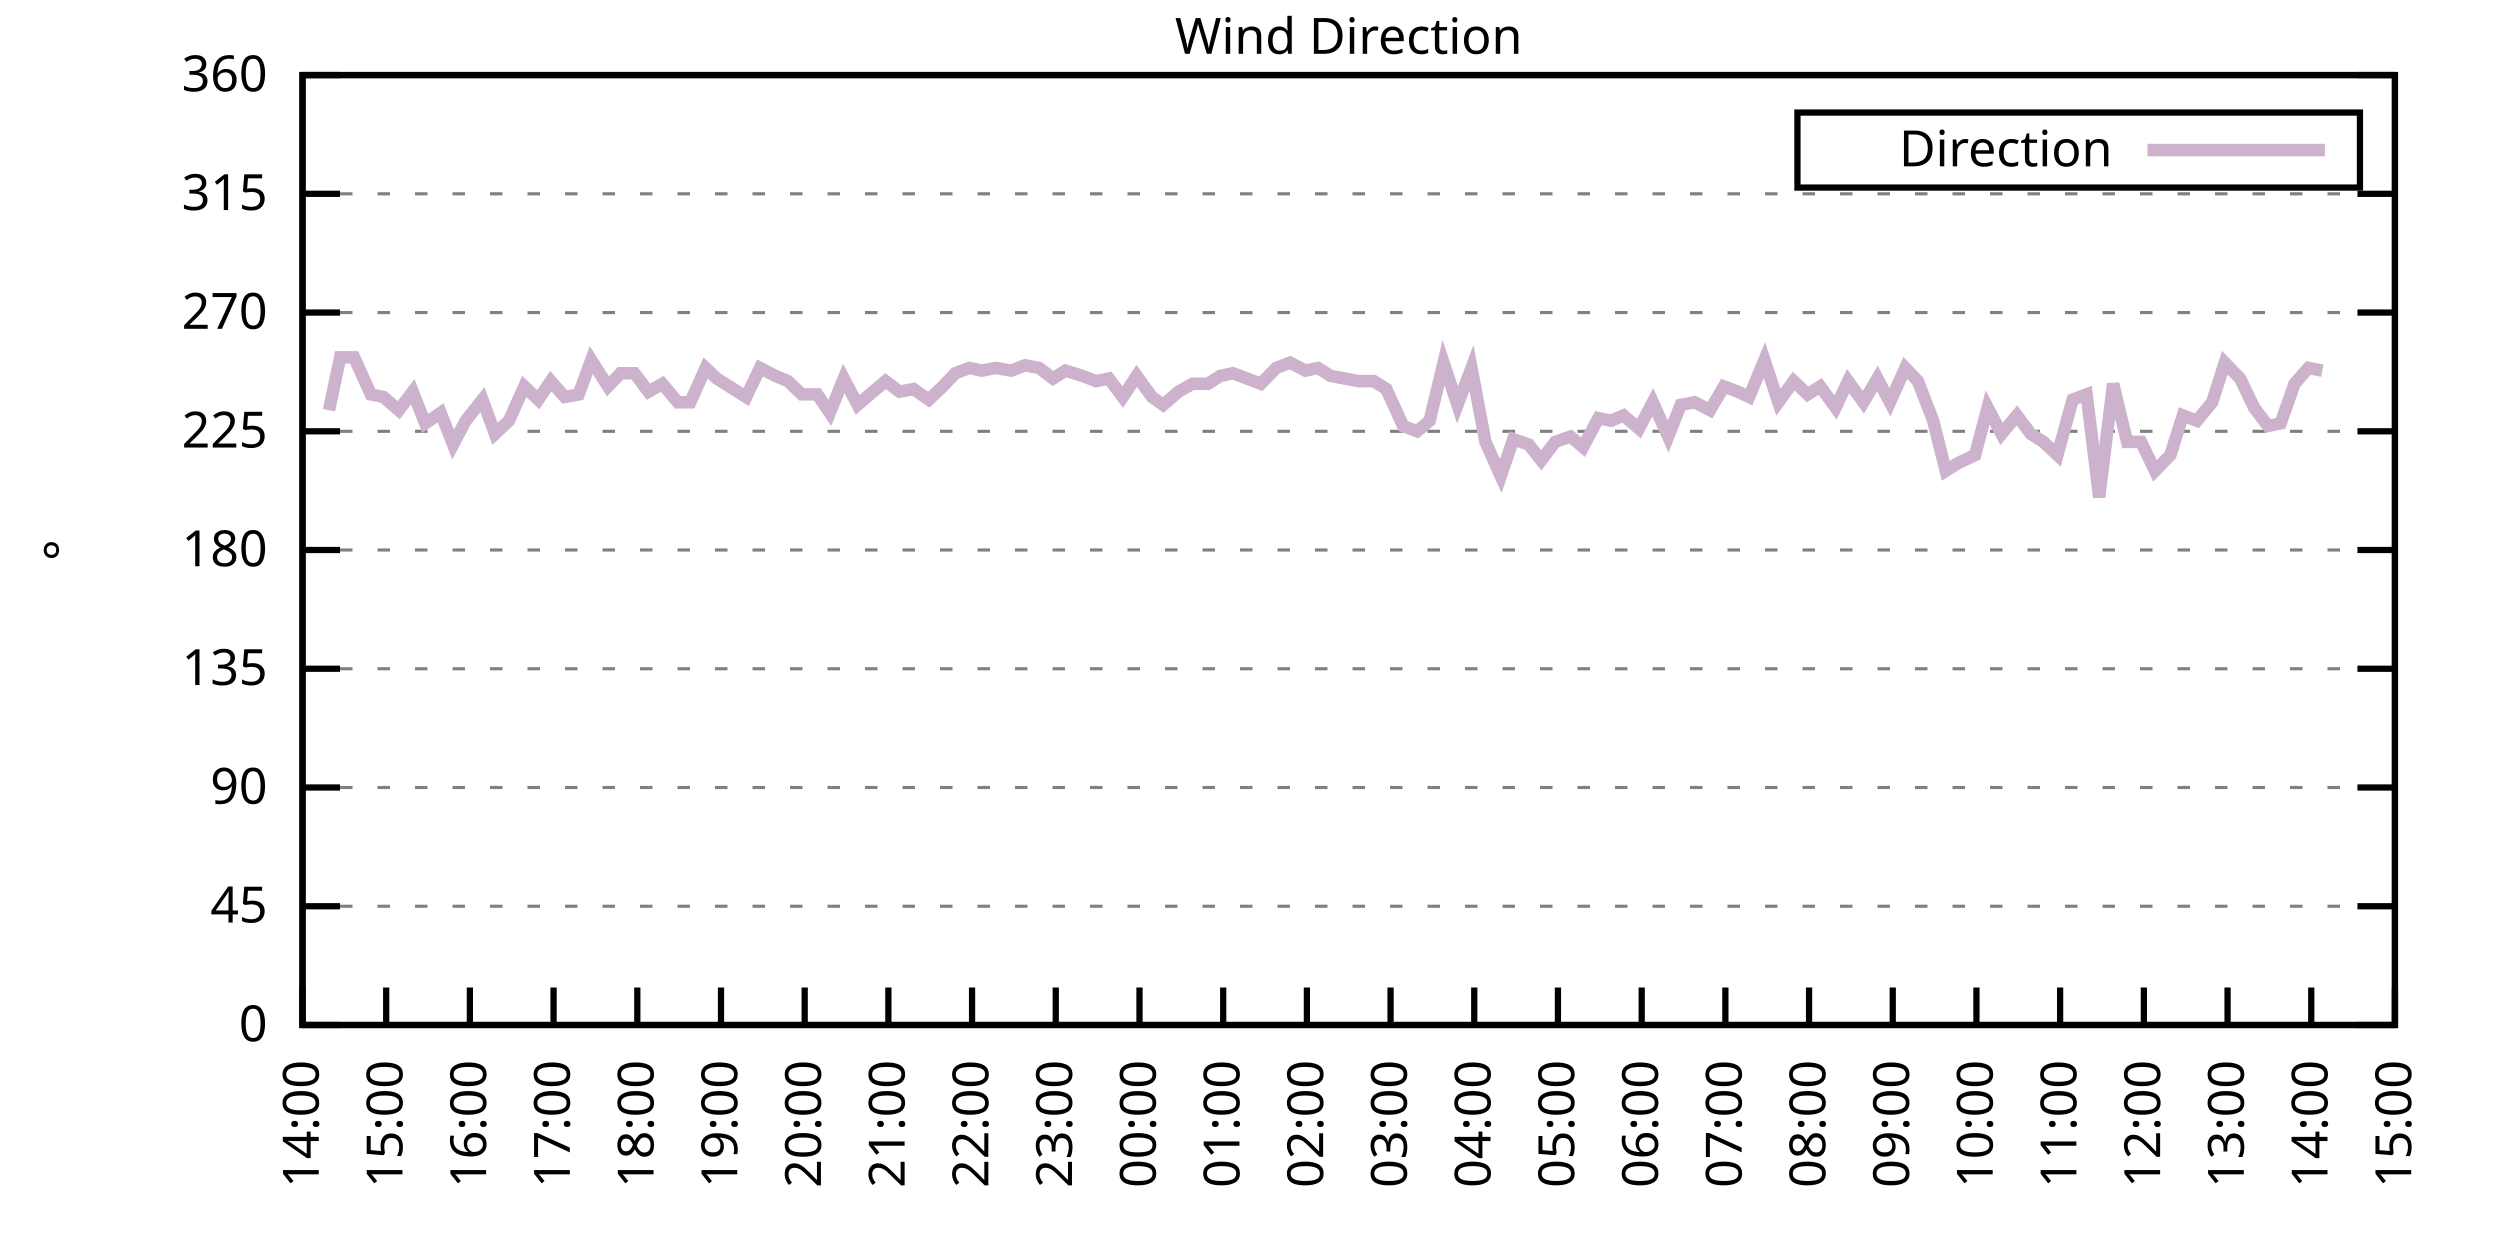
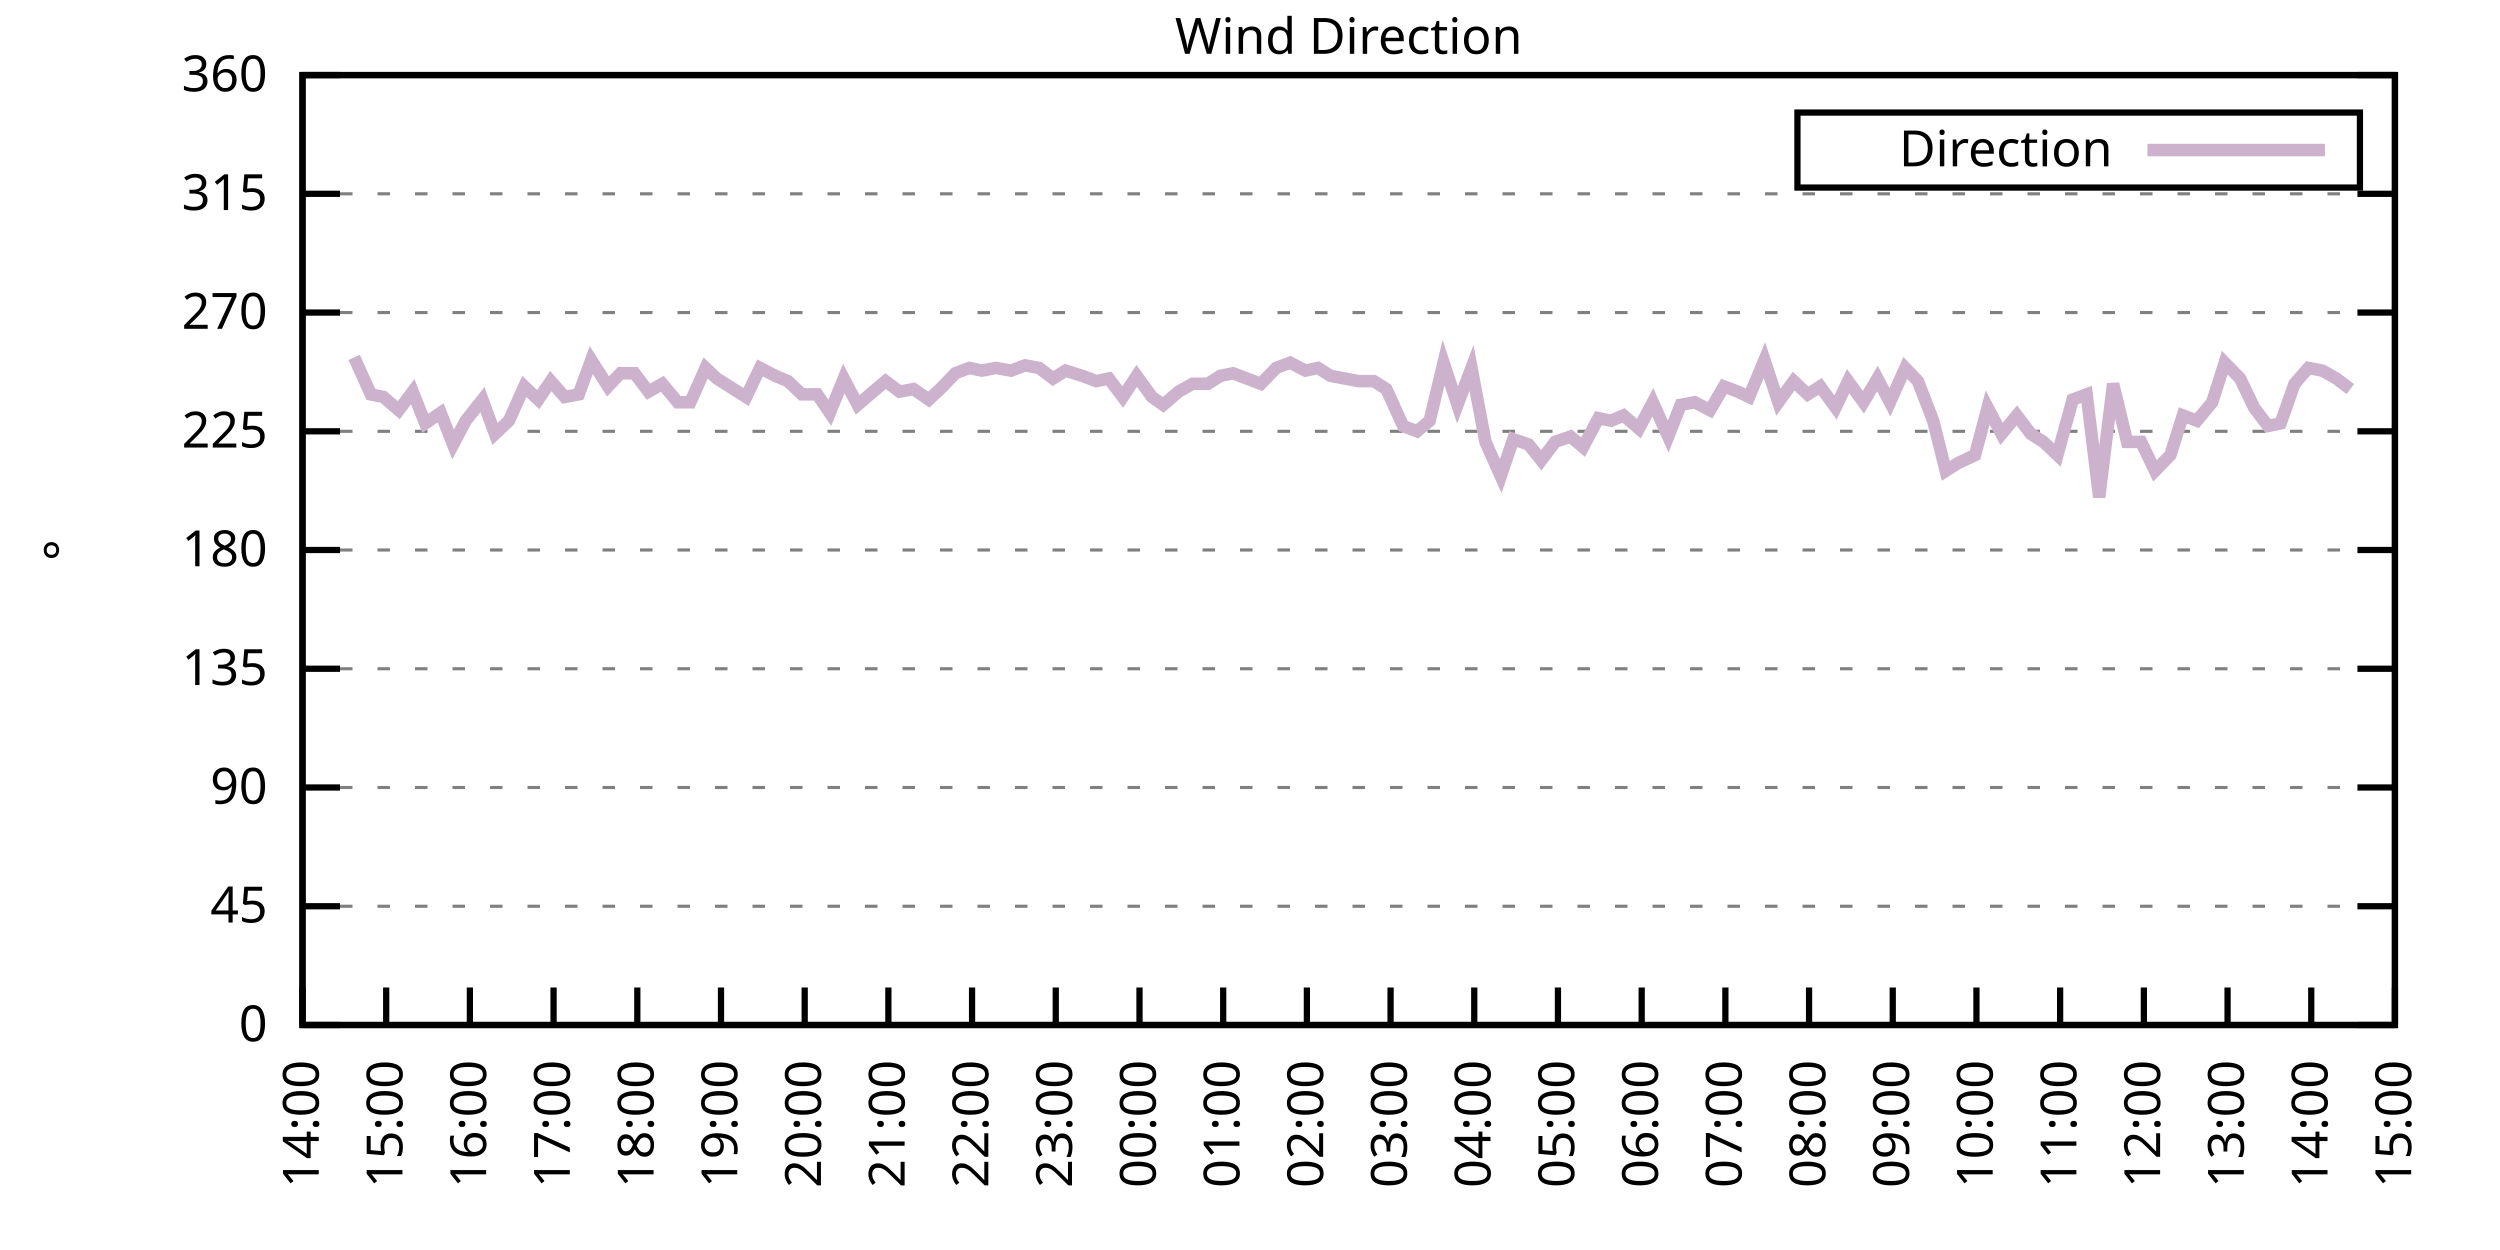
<svg xmlns="http://www.w3.org/2000/svg" xmlns:xlink="http://www.w3.org/1999/xlink" width="400" height="200" viewBox="0 0 400 200">
  <g id="gnuplot_canvas">
    <rect x="0" y="0" width="400" height="200" fill="none" />
    <defs>
      <circle id="gpDot" r="0.5" stroke-width="0.5" stroke="currentColor" />
      <path id="gpPt0" stroke-width="0.333" stroke="currentColor" d="M-1,0 h2 M0,-1 v2" />
      <path id="gpPt1" stroke-width="0.333" stroke="currentColor" d="M-1,-1 L1,1 M1,-1 L-1,1" />
      <path id="gpPt2" stroke-width="0.333" stroke="currentColor" d="M-1,0 L1,0 M0,-1 L0,1 M-1,-1 L1,1 M-1,1 L1,-1" />
      <rect id="gpPt3" stroke-width="0.333" stroke="currentColor" x="-1" y="-1" width="2" height="2" />
      <rect id="gpPt4" stroke-width="0.333" stroke="currentColor" fill="currentColor" x="-1" y="-1" width="2" height="2" />
      <circle id="gpPt5" stroke-width="0.333" stroke="currentColor" cx="0" cy="0" r="1" />
      <use xlink:href="#gpPt5" id="gpPt6" fill="currentColor" stroke="none" />
      <path id="gpPt7" stroke-width="0.333" stroke="currentColor" d="M0,-1.33 L-1.33,0.67 L1.33,0.67 z" />
      <use xlink:href="#gpPt7" id="gpPt8" fill="currentColor" stroke="none" />
      <use xlink:href="#gpPt7" id="gpPt9" stroke="currentColor" transform="rotate(180)" />
      <use xlink:href="#gpPt9" id="gpPt10" fill="currentColor" stroke="none" />
      <use xlink:href="#gpPt3" id="gpPt11" stroke="currentColor" transform="rotate(45)" />
      <use xlink:href="#gpPt11" id="gpPt12" fill="currentColor" stroke="none" />
      <path id="gpPt13" stroke-width="0.333" stroke="currentColor" d="M0,1.330 L1.265,0.411 L0.782,-1.067 L-0.782,-1.076 L-1.265,0.411 z" />
      <use xlink:href="#gpPt13" id="gpPt14" fill="currentColor" stroke="none" />
      <filter id="textbox" filterUnits="objectBoundingBox" x="0" y="0" height="1" width="1">
        <feFlood flood-color="white" flood-opacity="1" result="bgnd" />
        <feComposite in="SourceGraphic" in2="bgnd" operator="atop" />
      </filter>
      <filter id="greybox" filterUnits="objectBoundingBox" x="0" y="0" height="1" width="1">
        <feFlood flood-color="lightgrey" flood-opacity="1" result="grey" />
        <feComposite in="SourceGraphic" in2="grey" operator="atop" />
      </filter>
    </defs>
    <g fill="none" color="white" stroke="currentColor" stroke-width="1.00" stroke-linecap="butt" stroke-linejoin="miter">
</g>
    <g fill="none" color="black" stroke="currentColor" stroke-width="1.00" stroke-linecap="butt" stroke-linejoin="miter">
      <g stroke="none" shape-rendering="crispEdges">
        <polygon fill="rgb(255, 255, 255)" points="48.40,164.00 383.18,164.00 383.18,12.02 48.40,12.02 " />
      </g>
    </g>
    <g fill="none" color="black" stroke="currentColor" stroke-width="1.00" stroke-linecap="butt" stroke-linejoin="miter">
</g>
    <g fill="none" color="black" stroke="black" stroke-width="0.50" stroke-linecap="butt" stroke-linejoin="miter">
</g>
    <g fill="none" color="gray" stroke="currentColor" stroke-width="0.50" stroke-linecap="butt" stroke-linejoin="miter">
      <path stroke="gray" stroke-dasharray="2,4" class="gridline" d="M48.40,164.00 L383.19,164.00  " />
    </g>
    <g fill="none" color="gray" stroke="gray" stroke-width="1.00" stroke-linecap="butt" stroke-linejoin="miter">
</g>
    <g fill="none" color="black" stroke="currentColor" stroke-width="1.00" stroke-linecap="butt" stroke-linejoin="miter">
      <path stroke="black" d="M48.40,164.00 L54.40,164.00 M383.19,164.00 L377.19,164.00  " />
      <g transform="translate(42.80,166.60)" stroke="none" fill="black" font-family="Sans" font-size="8.00" text-anchor="end">
        <text>
          <tspan font-family="Sans"> 0</tspan>
        </text>
      </g>
    </g>
    <g fill="none" color="black" stroke="currentColor" stroke-width="1.00" stroke-linecap="butt" stroke-linejoin="miter">
</g>
    <g fill="none" color="black" stroke="black" stroke-width="0.50" stroke-linecap="butt" stroke-linejoin="miter">
</g>
    <g fill="none" color="gray" stroke="currentColor" stroke-width="0.50" stroke-linecap="butt" stroke-linejoin="miter">
      <path stroke="gray" stroke-dasharray="2,4" class="gridline" d="M48.40,145.00 L383.19,145.00  " />
    </g>
    <g fill="none" color="gray" stroke="gray" stroke-width="1.00" stroke-linecap="butt" stroke-linejoin="miter">
</g>
    <g fill="none" color="black" stroke="currentColor" stroke-width="1.00" stroke-linecap="butt" stroke-linejoin="miter">
      <path stroke="black" d="M48.40,145.00 L54.40,145.00 M383.19,145.00 L377.19,145.00  " />
      <g transform="translate(42.80,147.60)" stroke="none" fill="black" font-family="Sans" font-size="8.00" text-anchor="end">
        <text>
          <tspan font-family="Sans"> 45</tspan>
        </text>
      </g>
    </g>
    <g fill="none" color="black" stroke="currentColor" stroke-width="1.00" stroke-linecap="butt" stroke-linejoin="miter">
</g>
    <g fill="none" color="black" stroke="black" stroke-width="0.50" stroke-linecap="butt" stroke-linejoin="miter">
</g>
    <g fill="none" color="gray" stroke="currentColor" stroke-width="0.50" stroke-linecap="butt" stroke-linejoin="miter">
      <path stroke="gray" stroke-dasharray="2,4" class="gridline" d="M48.40,126.00 L383.19,126.00  " />
    </g>
    <g fill="none" color="gray" stroke="gray" stroke-width="1.00" stroke-linecap="butt" stroke-linejoin="miter">
</g>
    <g fill="none" color="black" stroke="currentColor" stroke-width="1.00" stroke-linecap="butt" stroke-linejoin="miter">
      <path stroke="black" d="M48.40,126.00 L54.40,126.00 M383.19,126.00 L377.19,126.00  " />
      <g transform="translate(42.80,128.60)" stroke="none" fill="black" font-family="Sans" font-size="8.00" text-anchor="end">
        <text>
          <tspan font-family="Sans"> 90</tspan>
        </text>
      </g>
    </g>
    <g fill="none" color="black" stroke="currentColor" stroke-width="1.00" stroke-linecap="butt" stroke-linejoin="miter">
</g>
    <g fill="none" color="black" stroke="black" stroke-width="0.50" stroke-linecap="butt" stroke-linejoin="miter">
</g>
    <g fill="none" color="gray" stroke="currentColor" stroke-width="0.50" stroke-linecap="butt" stroke-linejoin="miter">
      <path stroke="gray" stroke-dasharray="2,4" class="gridline" d="M48.40,107.00 L383.19,107.00  " />
    </g>
    <g fill="none" color="gray" stroke="gray" stroke-width="1.00" stroke-linecap="butt" stroke-linejoin="miter">
</g>
    <g fill="none" color="black" stroke="currentColor" stroke-width="1.00" stroke-linecap="butt" stroke-linejoin="miter">
      <path stroke="black" d="M48.40,107.00 L54.40,107.00 M383.19,107.00 L377.19,107.00  " />
      <g transform="translate(42.80,109.60)" stroke="none" fill="black" font-family="Sans" font-size="8.00" text-anchor="end">
        <text>
          <tspan font-family="Sans"> 135</tspan>
        </text>
      </g>
    </g>
    <g fill="none" color="black" stroke="currentColor" stroke-width="1.00" stroke-linecap="butt" stroke-linejoin="miter">
</g>
    <g fill="none" color="black" stroke="black" stroke-width="0.50" stroke-linecap="butt" stroke-linejoin="miter">
</g>
    <g fill="none" color="gray" stroke="currentColor" stroke-width="0.50" stroke-linecap="butt" stroke-linejoin="miter">
      <path stroke="gray" stroke-dasharray="2,4" class="gridline" d="M48.40,88.00 L383.19,88.00  " />
    </g>
    <g fill="none" color="gray" stroke="gray" stroke-width="1.00" stroke-linecap="butt" stroke-linejoin="miter">
</g>
    <g fill="none" color="black" stroke="currentColor" stroke-width="1.00" stroke-linecap="butt" stroke-linejoin="miter">
      <path stroke="black" d="M48.40,88.00 L54.40,88.00 M383.19,88.00 L377.19,88.00  " />
      <g transform="translate(42.80,90.60)" stroke="none" fill="black" font-family="Sans" font-size="8.00" text-anchor="end">
        <text>
          <tspan font-family="Sans"> 180</tspan>
        </text>
      </g>
    </g>
    <g fill="none" color="black" stroke="currentColor" stroke-width="1.00" stroke-linecap="butt" stroke-linejoin="miter">
</g>
    <g fill="none" color="black" stroke="black" stroke-width="0.50" stroke-linecap="butt" stroke-linejoin="miter">
</g>
    <g fill="none" color="gray" stroke="currentColor" stroke-width="0.50" stroke-linecap="butt" stroke-linejoin="miter">
      <path stroke="gray" stroke-dasharray="2,4" class="gridline" d="M48.40,69.01 L383.19,69.01  " />
    </g>
    <g fill="none" color="gray" stroke="gray" stroke-width="1.00" stroke-linecap="butt" stroke-linejoin="miter">
</g>
    <g fill="none" color="black" stroke="currentColor" stroke-width="1.00" stroke-linecap="butt" stroke-linejoin="miter">
      <path stroke="black" d="M48.40,69.01 L54.40,69.01 M383.19,69.01 L377.19,69.01  " />
      <g transform="translate(42.80,71.61)" stroke="none" fill="black" font-family="Sans" font-size="8.00" text-anchor="end">
        <text>
          <tspan font-family="Sans"> 225</tspan>
        </text>
      </g>
    </g>
    <g fill="none" color="black" stroke="currentColor" stroke-width="1.00" stroke-linecap="butt" stroke-linejoin="miter">
</g>
    <g fill="none" color="black" stroke="black" stroke-width="0.50" stroke-linecap="butt" stroke-linejoin="miter">
</g>
    <g fill="none" color="gray" stroke="currentColor" stroke-width="0.50" stroke-linecap="butt" stroke-linejoin="miter">
      <path stroke="gray" stroke-dasharray="2,4" class="gridline" d="M48.40,50.01 L383.19,50.01  " />
    </g>
    <g fill="none" color="gray" stroke="gray" stroke-width="1.00" stroke-linecap="butt" stroke-linejoin="miter">
</g>
    <g fill="none" color="black" stroke="currentColor" stroke-width="1.00" stroke-linecap="butt" stroke-linejoin="miter">
      <path stroke="black" d="M48.40,50.01 L54.40,50.01 M383.19,50.01 L377.19,50.01  " />
      <g transform="translate(42.80,52.61)" stroke="none" fill="black" font-family="Sans" font-size="8.00" text-anchor="end">
        <text>
          <tspan font-family="Sans"> 270</tspan>
        </text>
      </g>
    </g>
    <g fill="none" color="black" stroke="currentColor" stroke-width="1.00" stroke-linecap="butt" stroke-linejoin="miter">
</g>
    <g fill="none" color="black" stroke="black" stroke-width="0.50" stroke-linecap="butt" stroke-linejoin="miter">
</g>
    <g fill="none" color="gray" stroke="currentColor" stroke-width="0.50" stroke-linecap="butt" stroke-linejoin="miter">
      <path stroke="gray" stroke-dasharray="2,4" class="gridline" d="M48.40,31.01 L383.19,31.01  " />
    </g>
    <g fill="none" color="gray" stroke="gray" stroke-width="1.00" stroke-linecap="butt" stroke-linejoin="miter">
</g>
    <g fill="none" color="black" stroke="currentColor" stroke-width="1.00" stroke-linecap="butt" stroke-linejoin="miter">
      <path stroke="black" d="M48.40,31.01 L54.40,31.01 M383.19,31.01 L377.19,31.01  " />
      <g transform="translate(42.80,33.61)" stroke="none" fill="black" font-family="Sans" font-size="8.00" text-anchor="end">
        <text>
          <tspan font-family="Sans"> 315</tspan>
        </text>
      </g>
    </g>
    <g fill="none" color="black" stroke="currentColor" stroke-width="1.00" stroke-linecap="butt" stroke-linejoin="miter">
</g>
    <g fill="none" color="black" stroke="black" stroke-width="0.50" stroke-linecap="butt" stroke-linejoin="miter">
</g>
    <g fill="none" color="gray" stroke="currentColor" stroke-width="0.50" stroke-linecap="butt" stroke-linejoin="miter">
      <path stroke="gray" stroke-dasharray="2,4" class="gridline" d="M48.40,12.01 L383.19,12.01  " />
    </g>
    <g fill="none" color="gray" stroke="gray" stroke-width="1.00" stroke-linecap="butt" stroke-linejoin="miter">
</g>
    <g fill="none" color="black" stroke="currentColor" stroke-width="1.00" stroke-linecap="butt" stroke-linejoin="miter">
      <path stroke="black" d="M48.40,12.01 L54.40,12.01 M383.19,12.01 L377.19,12.01  " />
      <g transform="translate(42.80,14.61)" stroke="none" fill="black" font-family="Sans" font-size="8.00" text-anchor="end">
        <text>
          <tspan font-family="Sans"> 360</tspan>
        </text>
      </g>
    </g>
    <g fill="none" color="black" stroke="currentColor" stroke-width="1.00" stroke-linecap="butt" stroke-linejoin="miter">
      <path stroke="black" d="M48.40,164.00 L48.40,158.00  " />
      <g transform="translate(51.00,169.60) rotate(270.00)" stroke="none" fill="black" font-family="Sans" font-size="8.00" text-anchor="end">
        <text>
          <tspan font-family="Sans">14:00</tspan>
        </text>
      </g>
    </g>
    <g fill="none" color="black" stroke="currentColor" stroke-width="1.00" stroke-linecap="butt" stroke-linejoin="miter">
      <path stroke="black" d="M61.79,164.00 L61.79,158.00  " />
      <g transform="translate(64.39,169.60) rotate(270.00)" stroke="none" fill="black" font-family="Sans" font-size="8.00" text-anchor="end">
        <text>
          <tspan font-family="Sans">15:00</tspan>
        </text>
      </g>
    </g>
    <g fill="none" color="black" stroke="currentColor" stroke-width="1.00" stroke-linecap="butt" stroke-linejoin="miter">
      <path stroke="black" d="M75.18,164.00 L75.18,158.00  " />
      <g transform="translate(77.78,169.60) rotate(270.00)" stroke="none" fill="black" font-family="Sans" font-size="8.00" text-anchor="end">
        <text>
          <tspan font-family="Sans">16:00</tspan>
        </text>
      </g>
    </g>
    <g fill="none" color="black" stroke="currentColor" stroke-width="1.00" stroke-linecap="butt" stroke-linejoin="miter">
      <path stroke="black" d="M88.57,164.00 L88.57,158.00  " />
      <g transform="translate(91.17,169.60) rotate(270.00)" stroke="none" fill="black" font-family="Sans" font-size="8.00" text-anchor="end">
        <text>
          <tspan font-family="Sans">17:00</tspan>
        </text>
      </g>
    </g>
    <g fill="none" color="black" stroke="currentColor" stroke-width="1.00" stroke-linecap="butt" stroke-linejoin="miter">
      <path stroke="black" d="M101.97,164.00 L101.97,158.00  " />
      <g transform="translate(104.57,169.60) rotate(270.00)" stroke="none" fill="black" font-family="Sans" font-size="8.00" text-anchor="end">
        <text>
          <tspan font-family="Sans">18:00</tspan>
        </text>
      </g>
    </g>
    <g fill="none" color="black" stroke="currentColor" stroke-width="1.00" stroke-linecap="butt" stroke-linejoin="miter">
      <path stroke="black" d="M115.36,164.00 L115.36,158.00  " />
      <g transform="translate(117.96,169.60) rotate(270.00)" stroke="none" fill="black" font-family="Sans" font-size="8.00" text-anchor="end">
        <text>
          <tspan font-family="Sans">19:00</tspan>
        </text>
      </g>
    </g>
    <g fill="none" color="black" stroke="currentColor" stroke-width="1.00" stroke-linecap="butt" stroke-linejoin="miter">
      <path stroke="black" d="M128.75,164.00 L128.75,158.00  " />
      <g transform="translate(131.35,169.60) rotate(270.00)" stroke="none" fill="black" font-family="Sans" font-size="8.00" text-anchor="end">
        <text>
          <tspan font-family="Sans">20:00</tspan>
        </text>
      </g>
    </g>
    <g fill="none" color="black" stroke="currentColor" stroke-width="1.00" stroke-linecap="butt" stroke-linejoin="miter">
      <path stroke="black" d="M142.14,164.00 L142.14,158.00  " />
      <g transform="translate(144.74,169.60) rotate(270.00)" stroke="none" fill="black" font-family="Sans" font-size="8.00" text-anchor="end">
        <text>
          <tspan font-family="Sans">21:00</tspan>
        </text>
      </g>
    </g>
    <g fill="none" color="black" stroke="currentColor" stroke-width="1.00" stroke-linecap="butt" stroke-linejoin="miter">
      <path stroke="black" d="M155.53,164.00 L155.53,158.00  " />
      <g transform="translate(158.13,169.60) rotate(270.00)" stroke="none" fill="black" font-family="Sans" font-size="8.00" text-anchor="end">
        <text>
          <tspan font-family="Sans">22:00</tspan>
        </text>
      </g>
    </g>
    <g fill="none" color="black" stroke="currentColor" stroke-width="1.00" stroke-linecap="butt" stroke-linejoin="miter">
      <path stroke="black" d="M168.92,164.00 L168.92,158.00  " />
      <g transform="translate(171.52,169.60) rotate(270.00)" stroke="none" fill="black" font-family="Sans" font-size="8.00" text-anchor="end">
        <text>
          <tspan font-family="Sans">23:00</tspan>
        </text>
      </g>
    </g>
    <g fill="none" color="black" stroke="currentColor" stroke-width="1.00" stroke-linecap="butt" stroke-linejoin="miter">
      <path stroke="black" d="M182.32,164.00 L182.32,158.00  " />
      <g transform="translate(184.92,169.60) rotate(270.00)" stroke="none" fill="black" font-family="Sans" font-size="8.00" text-anchor="end">
        <text>
          <tspan font-family="Sans">00:00</tspan>
        </text>
      </g>
    </g>
    <g fill="none" color="black" stroke="currentColor" stroke-width="1.00" stroke-linecap="butt" stroke-linejoin="miter">
      <path stroke="black" d="M195.71,164.00 L195.71,158.00  " />
      <g transform="translate(198.31,169.60) rotate(270.00)" stroke="none" fill="black" font-family="Sans" font-size="8.00" text-anchor="end">
        <text>
          <tspan font-family="Sans">01:00</tspan>
        </text>
      </g>
    </g>
    <g fill="none" color="black" stroke="currentColor" stroke-width="1.00" stroke-linecap="butt" stroke-linejoin="miter">
      <path stroke="black" d="M209.10,164.00 L209.10,158.00  " />
      <g transform="translate(211.70,169.60) rotate(270.00)" stroke="none" fill="black" font-family="Sans" font-size="8.00" text-anchor="end">
        <text>
          <tspan font-family="Sans">02:00</tspan>
        </text>
      </g>
    </g>
    <g fill="none" color="black" stroke="currentColor" stroke-width="1.00" stroke-linecap="butt" stroke-linejoin="miter">
      <path stroke="black" d="M222.49,164.00 L222.49,158.00  " />
      <g transform="translate(225.09,169.60) rotate(270.00)" stroke="none" fill="black" font-family="Sans" font-size="8.00" text-anchor="end">
        <text>
          <tspan font-family="Sans">03:00</tspan>
        </text>
      </g>
    </g>
    <g fill="none" color="black" stroke="currentColor" stroke-width="1.00" stroke-linecap="butt" stroke-linejoin="miter">
      <path stroke="black" d="M235.88,164.00 L235.88,158.00  " />
      <g transform="translate(238.48,169.60) rotate(270.00)" stroke="none" fill="black" font-family="Sans" font-size="8.00" text-anchor="end">
        <text>
          <tspan font-family="Sans">04:00</tspan>
        </text>
      </g>
    </g>
    <g fill="none" color="black" stroke="currentColor" stroke-width="1.00" stroke-linecap="butt" stroke-linejoin="miter">
      <path stroke="black" d="M249.27,164.00 L249.27,158.00  " />
      <g transform="translate(251.87,169.60) rotate(270.00)" stroke="none" fill="black" font-family="Sans" font-size="8.00" text-anchor="end">
        <text>
          <tspan font-family="Sans">05:00</tspan>
        </text>
      </g>
    </g>
    <g fill="none" color="black" stroke="currentColor" stroke-width="1.00" stroke-linecap="butt" stroke-linejoin="miter">
      <path stroke="black" d="M262.67,164.00 L262.67,158.00  " />
      <g transform="translate(265.27,169.60) rotate(270.00)" stroke="none" fill="black" font-family="Sans" font-size="8.00" text-anchor="end">
        <text>
          <tspan font-family="Sans">06:00</tspan>
        </text>
      </g>
    </g>
    <g fill="none" color="black" stroke="currentColor" stroke-width="1.00" stroke-linecap="butt" stroke-linejoin="miter">
      <path stroke="black" d="M276.06,164.00 L276.06,158.00  " />
      <g transform="translate(278.66,169.60) rotate(270.00)" stroke="none" fill="black" font-family="Sans" font-size="8.00" text-anchor="end">
        <text>
          <tspan font-family="Sans">07:00</tspan>
        </text>
      </g>
    </g>
    <g fill="none" color="black" stroke="currentColor" stroke-width="1.00" stroke-linecap="butt" stroke-linejoin="miter">
      <path stroke="black" d="M289.45,164.00 L289.45,158.00  " />
      <g transform="translate(292.05,169.60) rotate(270.00)" stroke="none" fill="black" font-family="Sans" font-size="8.00" text-anchor="end">
        <text>
          <tspan font-family="Sans">08:00</tspan>
        </text>
      </g>
    </g>
    <g fill="none" color="black" stroke="currentColor" stroke-width="1.00" stroke-linecap="butt" stroke-linejoin="miter">
      <path stroke="black" d="M302.84,164.00 L302.84,158.00  " />
      <g transform="translate(305.44,169.60) rotate(270.00)" stroke="none" fill="black" font-family="Sans" font-size="8.00" text-anchor="end">
        <text>
          <tspan font-family="Sans">09:00</tspan>
        </text>
      </g>
    </g>
    <g fill="none" color="black" stroke="currentColor" stroke-width="1.00" stroke-linecap="butt" stroke-linejoin="miter">
      <path stroke="black" d="M316.23,164.00 L316.23,158.00  " />
      <g transform="translate(318.83,169.60) rotate(270.00)" stroke="none" fill="black" font-family="Sans" font-size="8.00" text-anchor="end">
        <text>
          <tspan font-family="Sans">10:00</tspan>
        </text>
      </g>
    </g>
    <g fill="none" color="black" stroke="currentColor" stroke-width="1.00" stroke-linecap="butt" stroke-linejoin="miter">
      <path stroke="black" d="M329.62,164.00 L329.62,158.00  " />
      <g transform="translate(332.22,169.60) rotate(270.00)" stroke="none" fill="black" font-family="Sans" font-size="8.00" text-anchor="end">
        <text>
          <tspan font-family="Sans">11:00</tspan>
        </text>
      </g>
    </g>
    <g fill="none" color="black" stroke="currentColor" stroke-width="1.00" stroke-linecap="butt" stroke-linejoin="miter">
      <path stroke="black" d="M343.02,164.00 L343.02,158.00  " />
      <g transform="translate(345.62,169.60) rotate(270.00)" stroke="none" fill="black" font-family="Sans" font-size="8.00" text-anchor="end">
        <text>
          <tspan font-family="Sans">12:00</tspan>
        </text>
      </g>
    </g>
    <g fill="none" color="black" stroke="currentColor" stroke-width="1.00" stroke-linecap="butt" stroke-linejoin="miter">
      <path stroke="black" d="M356.41,164.00 L356.41,158.00  " />
      <g transform="translate(359.01,169.60) rotate(270.00)" stroke="none" fill="black" font-family="Sans" font-size="8.00" text-anchor="end">
        <text>
          <tspan font-family="Sans">13:00</tspan>
        </text>
      </g>
    </g>
    <g fill="none" color="black" stroke="currentColor" stroke-width="1.00" stroke-linecap="butt" stroke-linejoin="miter">
      <path stroke="black" d="M369.80,164.00 L369.80,158.00  " />
      <g transform="translate(372.40,169.60) rotate(270.00)" stroke="none" fill="black" font-family="Sans" font-size="8.00" text-anchor="end">
        <text>
          <tspan font-family="Sans">14:00</tspan>
        </text>
      </g>
    </g>
    <g fill="none" color="black" stroke="currentColor" stroke-width="1.00" stroke-linecap="butt" stroke-linejoin="miter">
      <path stroke="black" d="M383.19,164.00 L383.19,158.00  " />
      <g transform="translate(385.79,169.60) rotate(270.00)" stroke="none" fill="black" font-family="Sans" font-size="8.00" text-anchor="end">
        <text>
          <tspan font-family="Sans">15:00</tspan>
        </text>
      </g>
    </g>
    <g fill="none" color="black" stroke="currentColor" stroke-width="1.00" stroke-linecap="butt" stroke-linejoin="miter">
</g>
    <g fill="none" color="black" stroke="currentColor" stroke-width="1.00" stroke-linecap="butt" stroke-linejoin="miter">
      <path stroke="black" d="M48.40,12.01 L48.40,164.00 L383.19,164.00 L383.19,12.01 L48.40,12.01 Z  " />
    </g>
    <g fill="none" color="black" stroke="currentColor" stroke-width="1.00" stroke-linecap="butt" stroke-linejoin="miter">
</g>
    <g fill="none" color="black" stroke="currentColor" stroke-width="1.00" stroke-linecap="butt" stroke-linejoin="miter">
      <path stroke="black" d="M287.59,30.01 L287.59,18.01 L377.59,18.01 L377.59,30.01 L287.59,30.01 Z  " />
    </g>
    <g id="Wind_direction_plot_1">
      <g fill="none" color="white" stroke="black" stroke-width="2.00" stroke-linecap="butt" stroke-linejoin="miter">
</g>
      <g fill="none" color="black" stroke="currentColor" stroke-width="2.00" stroke-linecap="butt" stroke-linejoin="miter">
        <g transform="translate(337.99,26.61)" stroke="none" fill="black" font-family="Sans" font-size="8.00" text-anchor="end">
          <text>
            <tspan font-family="Sans">Direction</tspan>
          </text>
        </g>
      </g>
      <g fill="none" color="black" stroke="currentColor" stroke-width="2.00" stroke-linecap="butt" stroke-linejoin="miter">
-         <path stroke="rgb(204, 178, 204)" d="M343.59,24.01 L371.99,24.01 M52.64,65.63 L54.43,57.18 L56.66,57.18 L59.34,63.10 L61.35,63.52 L63.80,65.63   L66.03,62.67 L68.04,67.74 L70.50,66.05 L72.50,71.12 L74.51,67.32 L77.19,63.94 L79.20,69.43 L81.43,67.32   L83.89,61.83 L86.12,63.94 L88.13,60.98 L90.36,63.52 L92.59,63.10 L94.60,57.61 L97.28,61.83 L99.29,59.72   L101.52,59.72 L103.75,62.67 L105.98,61.41 L108.44,64.36 L110.45,64.36 L112.90,58.87 L114.69,60.56 L117.37,62.25   L119.38,63.52 L121.61,58.87 L124.06,60.14 L126.07,60.98 L128.30,63.10 L130.76,63.10 L132.77,66.05 L135.00,60.56   L137.23,64.78 L139.69,62.67 L141.69,60.98 L143.93,62.67 L146.16,62.25 L148.61,63.94 L150.85,61.83 L152.85,59.72   L155.09,58.87 L157.10,59.30 L159.33,58.87 L161.78,59.30 L164.01,58.45 L166.25,58.87 L168.48,60.56 L170.49,59.30   L173.17,60.14 L175.40,60.98 L177.41,60.56 L179.64,63.52 L181.87,60.14 L184.32,63.52 L186.11,64.78 L188.57,62.67   L190.80,61.41 L193.25,61.41 L195.26,60.14 L197.27,59.72 L199.50,60.56 L201.73,61.41 L204.19,58.87 L206.42,58.03   L208.88,59.30 L210.88,58.87 L212.89,60.14 L215.13,60.56 L217.36,60.98 L219.81,60.98 L221.82,62.25 L224.50,68.16   L226.73,69.01 L228.74,67.32 L230.97,58.03 L233.20,64.78 L235.44,58.87 L237.67,70.70 L240.12,76.18 L242.13,70.27   L244.59,71.12 L246.60,73.65 L248.83,70.70 L251.28,69.85 L253.29,71.54 L255.75,66.90 L257.76,67.32 L259.76,66.47   L262.22,68.58 L264.45,64.36 L266.91,69.85 L268.92,64.78 L271.15,64.36 L273.60,65.63 L275.83,61.83 L278.07,62.67   L279.85,63.52 L282.31,57.61 L284.54,64.36 L286.99,60.98 L289.23,63.10 L291.23,61.83 L293.69,65.21 L295.70,60.98   L298.15,64.36 L300.39,60.56 L302.39,64.36 L304.85,58.87 L306.86,60.98 L309.31,67.32 L311.32,75.34 L313.33,74.07   L316.01,72.81 L318.02,65.21 L320.25,69.43 L322.70,66.47 L324.94,69.43 L326.95,70.70 L329.18,72.81 L331.63,63.94   L333.86,63.10 L335.87,79.56 L338.10,61.41 L340.34,70.70 L342.57,70.70 L344.80,75.34 L347.26,72.81 L349.26,66.47   L351.50,67.32 L353.95,64.36 L355.96,58.03 L358.42,60.56 L360.65,65.21 L362.88,68.16 L364.89,67.74 L367.12,61.41   L369.35,58.87 L371.58,59.30  " />
+         <path stroke="rgb(204, 178, 204)" d="M343.59,24.01 L371.99,24.01 M56.66,57.18 L59.34,63.10 L61.35,63.52 L63.80,65.63 L66.03,62.67 L68.04,67.74   L70.50,66.05 L72.50,71.12 L74.51,67.32 L77.19,63.94 L79.20,69.43 L81.43,67.32 L83.89,61.83 L86.12,63.94   L88.13,60.98 L90.36,63.52 L92.59,63.10 L94.60,57.61 L97.28,61.83 L99.29,59.72 L101.52,59.72 L103.75,62.67   L105.98,61.41 L108.44,64.36 L110.45,64.36 L112.90,58.87 L114.69,60.56 L117.37,62.25 L119.38,63.52 L121.61,58.87   L124.06,60.14 L126.07,60.98 L128.30,63.10 L130.76,63.10 L132.77,66.05 L135.00,60.56 L137.23,64.78 L139.69,62.67   L141.69,60.98 L143.93,62.67 L146.16,62.25 L148.61,63.94 L150.85,61.83 L152.85,59.72 L155.09,58.87 L157.10,59.30   L159.33,58.87 L161.78,59.30 L164.01,58.45 L166.25,58.87 L168.48,60.56 L170.49,59.30 L173.17,60.14 L175.40,60.98   L177.41,60.56 L179.64,63.52 L181.87,60.14 L184.32,63.52 L186.11,64.78 L188.57,62.67 L190.80,61.41 L193.25,61.41   L195.26,60.14 L197.27,59.72 L199.50,60.56 L201.73,61.41 L204.19,58.87 L206.42,58.03 L208.88,59.30 L210.88,58.87   L212.89,60.14 L215.13,60.56 L217.36,60.98 L219.81,60.98 L221.82,62.25 L224.50,68.16 L226.73,69.01 L228.74,67.32   L230.97,58.03 L233.20,64.78 L235.44,58.87 L237.67,70.70 L240.12,76.18 L242.13,70.27 L244.59,71.12 L246.60,73.65   L248.83,70.70 L251.28,69.85 L253.29,71.54 L255.75,66.90 L257.76,67.32 L259.76,66.47 L262.22,68.58 L264.45,64.36   L266.91,69.85 L268.92,64.78 L271.15,64.36 L273.60,65.63 L275.83,61.83 L278.07,62.67 L279.85,63.52 L282.31,57.61   L284.54,64.36 L286.99,60.98 L289.23,63.10 L291.23,61.83 L293.69,65.21 L295.70,60.98 L298.15,64.36 L300.39,60.56   L302.39,64.36 L304.85,58.87 L306.86,60.98 L309.31,67.32 L311.32,75.34 L313.33,74.07 L316.01,72.81 L318.02,65.21   L320.25,69.43 L322.70,66.47 L324.94,69.43 L326.95,70.70 L329.18,72.81 L331.63,63.94 L333.86,63.10 L335.87,79.56   L338.10,61.41 L340.34,70.70 L342.57,70.70 L344.80,75.34 L347.26,72.81 L349.26,66.47 L351.50,67.32 L353.95,64.36   L355.96,58.03 L358.42,60.56 L360.65,65.21 L362.88,68.16 L364.89,67.74 L367.12,61.41 L369.35,58.87 L371.58,59.30   L373.82,60.56 L376.05,62.25  " />
      </g>
    </g>
    <g fill="none" color="black" stroke="currentColor" stroke-width="2.00" stroke-linecap="butt" stroke-linejoin="miter">
</g>
    <g fill="none" color="black" stroke="black" stroke-width="1.00" stroke-linecap="butt" stroke-linejoin="miter">
</g>
    <g fill="none" color="black" stroke="currentColor" stroke-width="1.00" stroke-linecap="butt" stroke-linejoin="miter">
      <path stroke="black" d="M48.40,12.01 L48.40,164.00 L383.19,164.00 L383.19,12.01 L48.40,12.01 Z  " />
      <g transform="translate(12.80,88.01) rotate(270.00)" stroke="none" fill="black" font-family="Sans" font-size="8.00" text-anchor="middle">
        <text>
          <tspan font-family="Sans">°</tspan>
        </text>
      </g>
    </g>
    <g fill="none" color="black" stroke="currentColor" stroke-width="1.00" stroke-linecap="butt" stroke-linejoin="miter">
</g>
    <g fill="none" color="black" stroke="currentColor" stroke-width="1.00" stroke-linecap="butt" stroke-linejoin="miter">
      <g transform="translate(215.79,8.61)" stroke="none" fill="black" font-family="Sans" font-size="8.00" text-anchor="middle">
        <text>
          <tspan font-family="Sans">Wind Direction</tspan>
        </text>
      </g>
    </g>
    <g fill="none" color="black" stroke="currentColor" stroke-width="1.00" stroke-linecap="butt" stroke-linejoin="miter">
</g>
  </g>
</svg>
